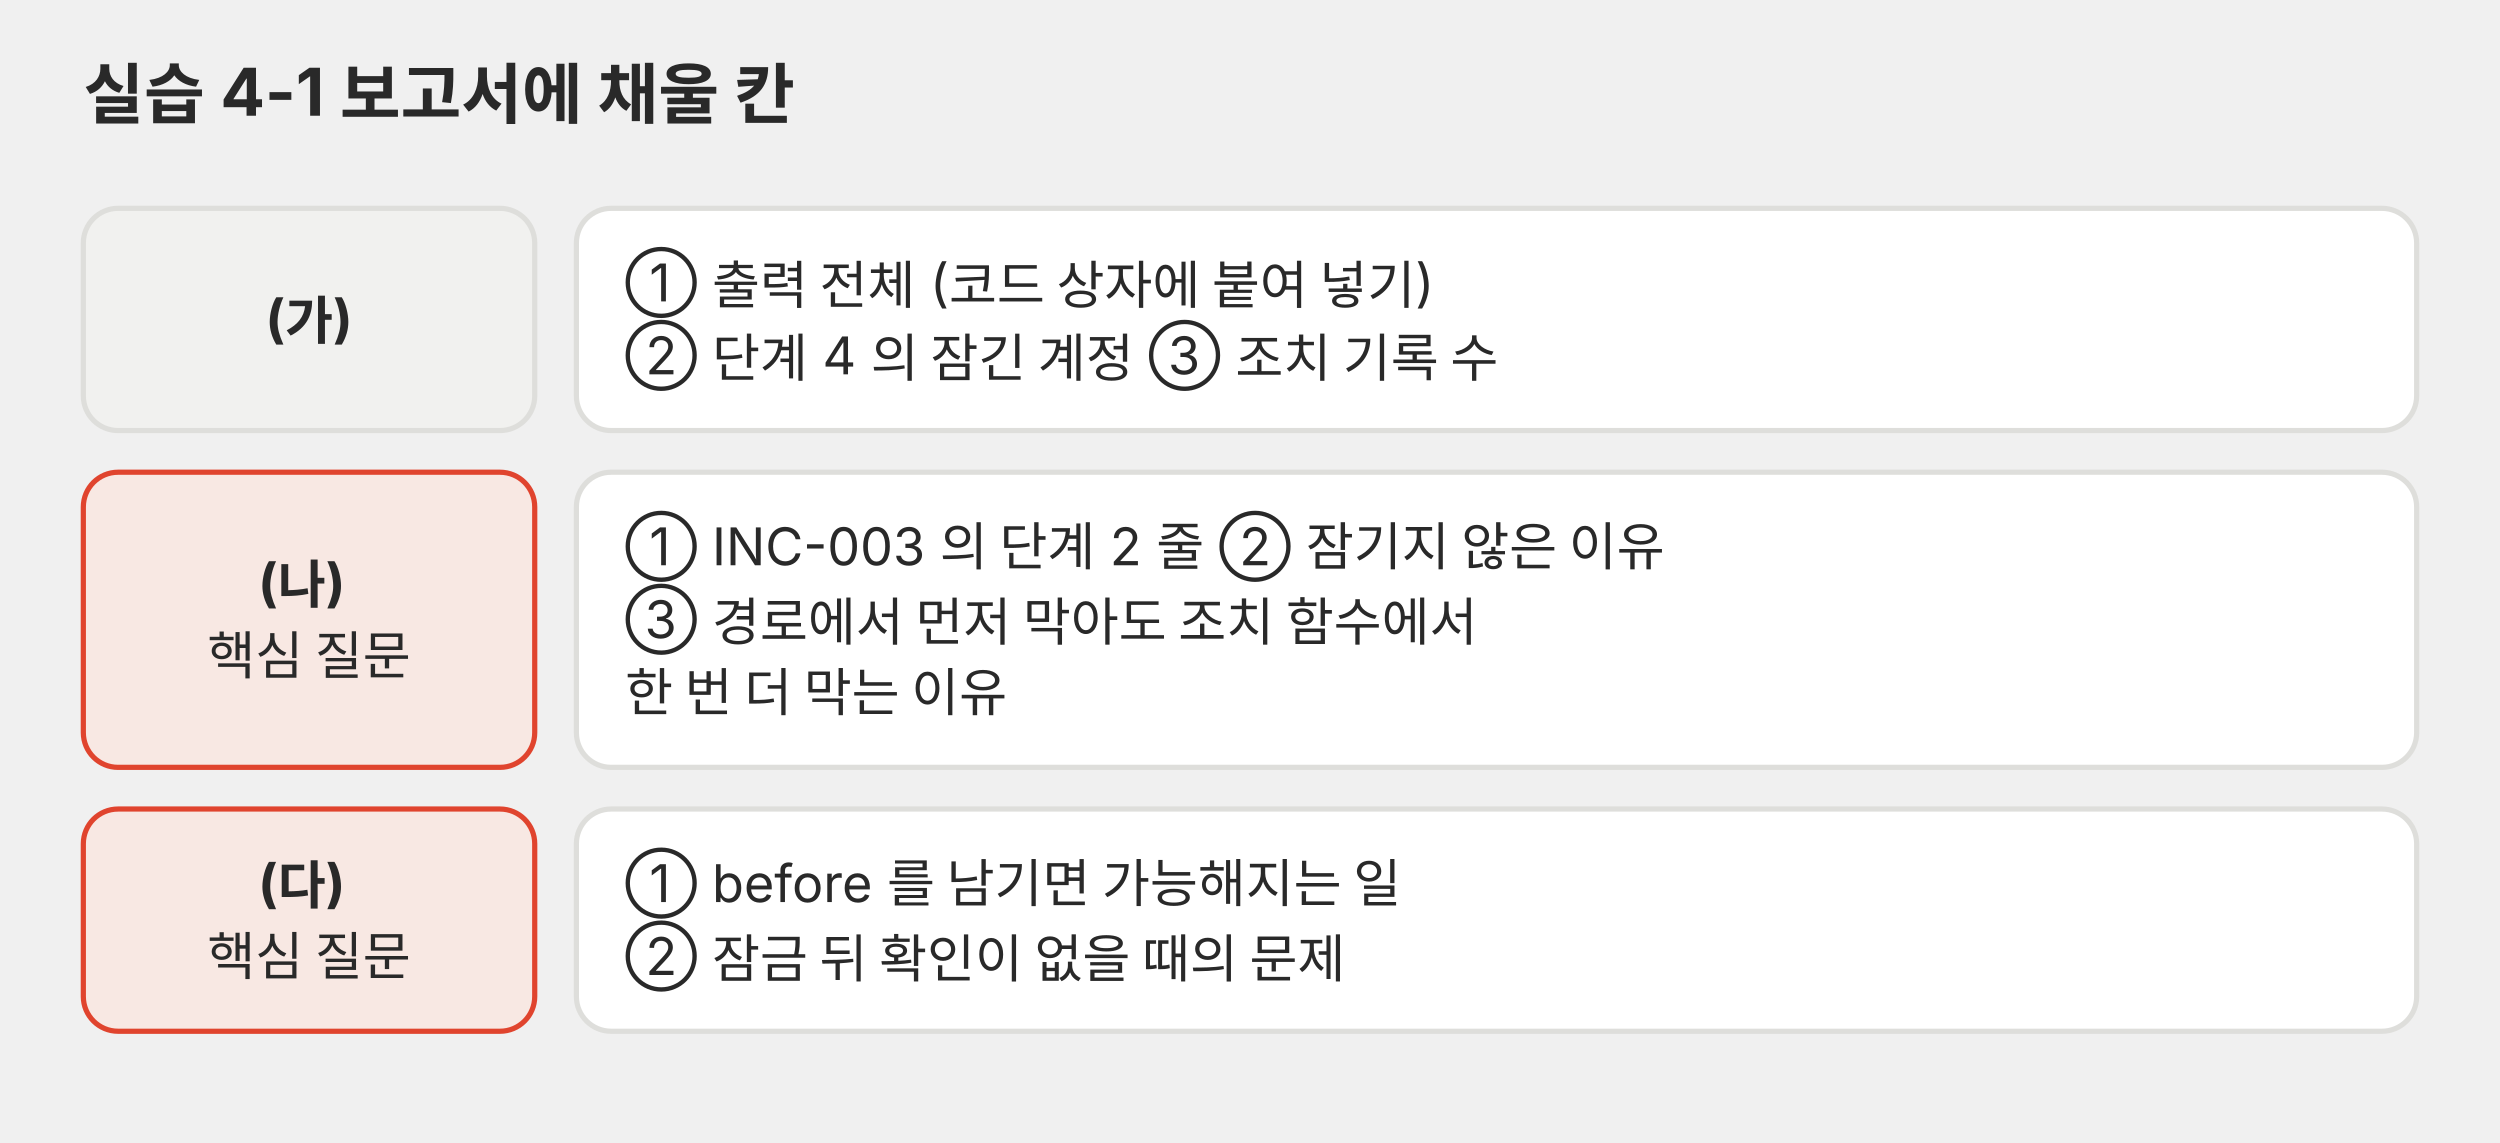
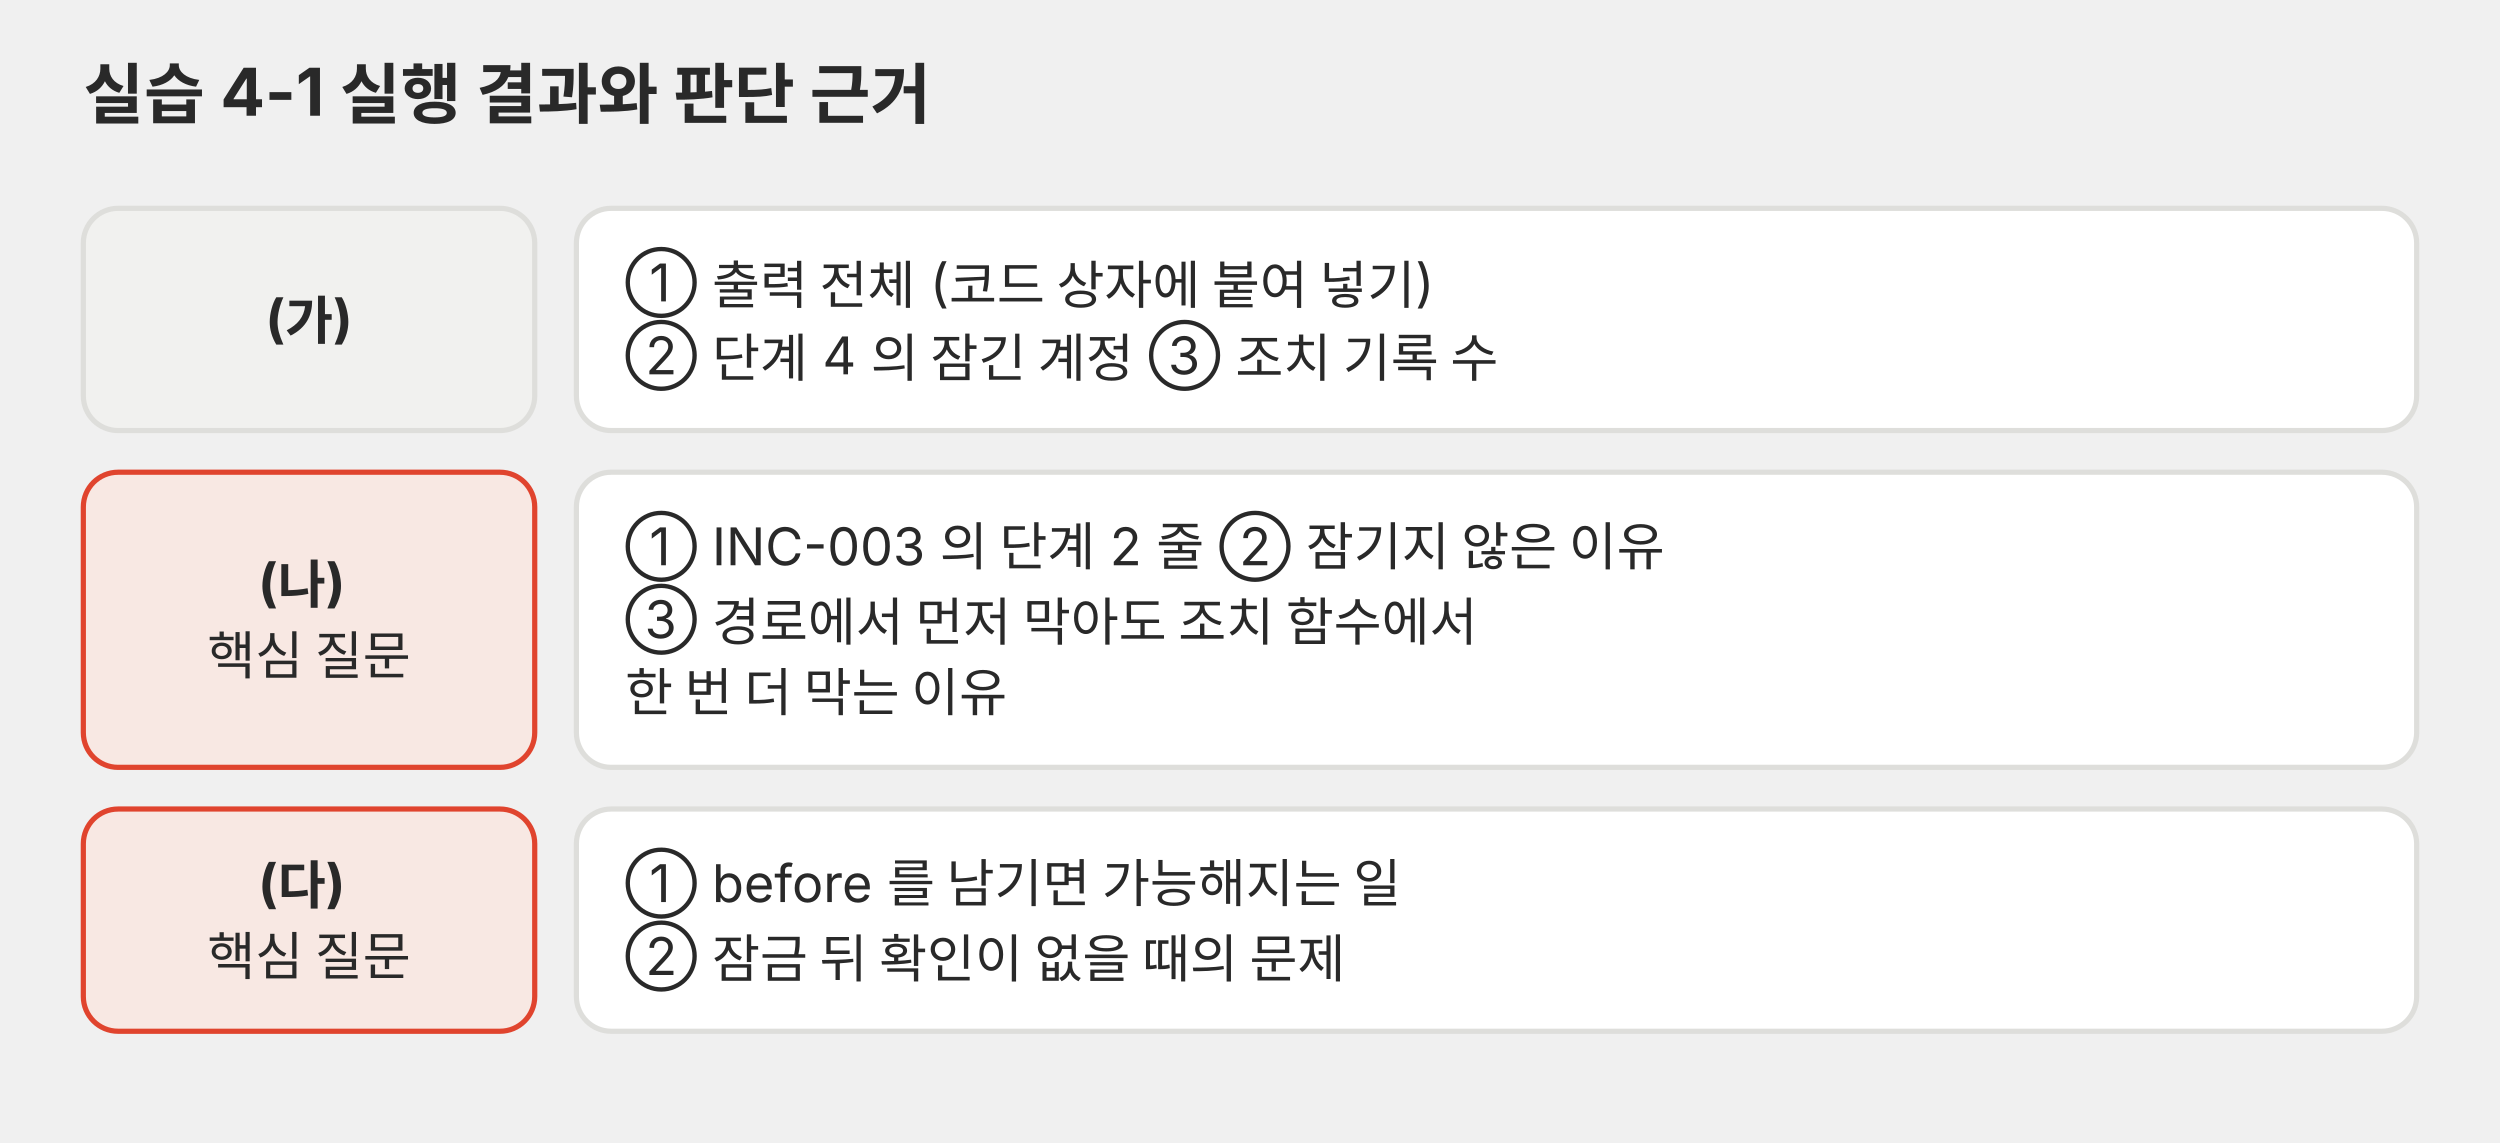
<svg xmlns="http://www.w3.org/2000/svg" viewBox="0 0 720 329" role="img">
  <defs>
    <marker id="a-p02" viewBox="0 0 10 10" refX="9" refY="5" markerWidth="7" markerHeight="7" orient="auto-start-reverse">
      <path d="M0,0 L10,5 L0,10 z" fill="#666660" />
    </marker>
  </defs>
  <g font-family="Pretendard, 'Noto Sans KR', -apple-system, 'Segoe UI', sans-serif">
-     <text x="24" y="34" font-size="19" text-anchor="start" fill="#292929" font-weight="700">실습 4-1 보고서에 채울 칸</text>
+     <text x="24" y="34" font-size="19" text-anchor="start" fill="#292929" font-weight="700">실습 4-1 실행 결과와 판단 근거</text>
    <rect x="24" y="60" width="130" height="64" rx="10" fill="#f1f1ef" stroke="#dededb" stroke-width="1.5" />
    <text x="89.0" y="97.2" font-size="15" text-anchor="middle" fill="#292929">
      <tspan x="89.0" dy="0" font-weight="700">(가)</tspan>
    </text>
    <rect x="166" y="60" width="530" height="64" rx="10" fill="#ffffff" stroke="#dededb" stroke-width="1.5" />
    <text x="180" y="86.8" font-size="15" text-anchor="start" fill="#292929">
      <tspan x="180" dy="0">① 출력 전체 (코드 상자에 붙여 넣기)</tspan>
      <tspan x="180" dy="21.0">② 단계 4 의 잠긴 계정   ③ 조치 기록 수</tspan>
    </text>
    <rect x="24" y="136" width="130" height="85" rx="10" fill="#f8e8e3" stroke="#e0442e" stroke-width="1.5" />
    <text x="89.0" y="173.2" font-size="15" text-anchor="middle" fill="#292929">
      <tspan x="89.0" dy="0" font-weight="700">(나)</tspan>
      <tspan x="89.0" dy="21.0">핵심 질문</tspan>
    </text>
    <rect x="166" y="136" width="530" height="85" rx="10" fill="#ffffff" stroke="#dededb" stroke-width="1.5" />
    <text x="180" y="162.8" font-size="15" text-anchor="start" fill="#292929">
      <tspan x="180" dy="0">① INC-003 의 단계 2 줄   ② 잠기지 않은 이유</tspan>
      <tspan x="180" dy="21.0">③ 경로에서 먼저 막아도 조치 함수에서</tspan>
      <tspan x="180" dy="21.0">    한 번 더 막는 이유</tspan>
    </text>
    <rect x="24" y="233" width="130" height="64" rx="10" fill="#f8e8e3" stroke="#e0442e" stroke-width="1.5" />
    <text x="89.0" y="259.8" font-size="15" text-anchor="middle" fill="#292929">
      <tspan x="89.0" dy="0" font-weight="700">(다)</tspan>
      <tspan x="89.0" dy="21.0">핵심 질문</tspan>
    </text>
    <rect x="166" y="233" width="530" height="64" rx="10" fill="#ffffff" stroke="#dededb" stroke-width="1.5" />
    <text x="180" y="259.8" font-size="15" text-anchor="start" fill="#292929">
      <tspan x="180" dy="0">① before 를 남기면 가능해지는 일</tspan>
      <tspan x="180" dy="21.0">② 잠금 뒤 확인이 없을 때의 문제</tspan>
    </text>
  </g>
</svg>
